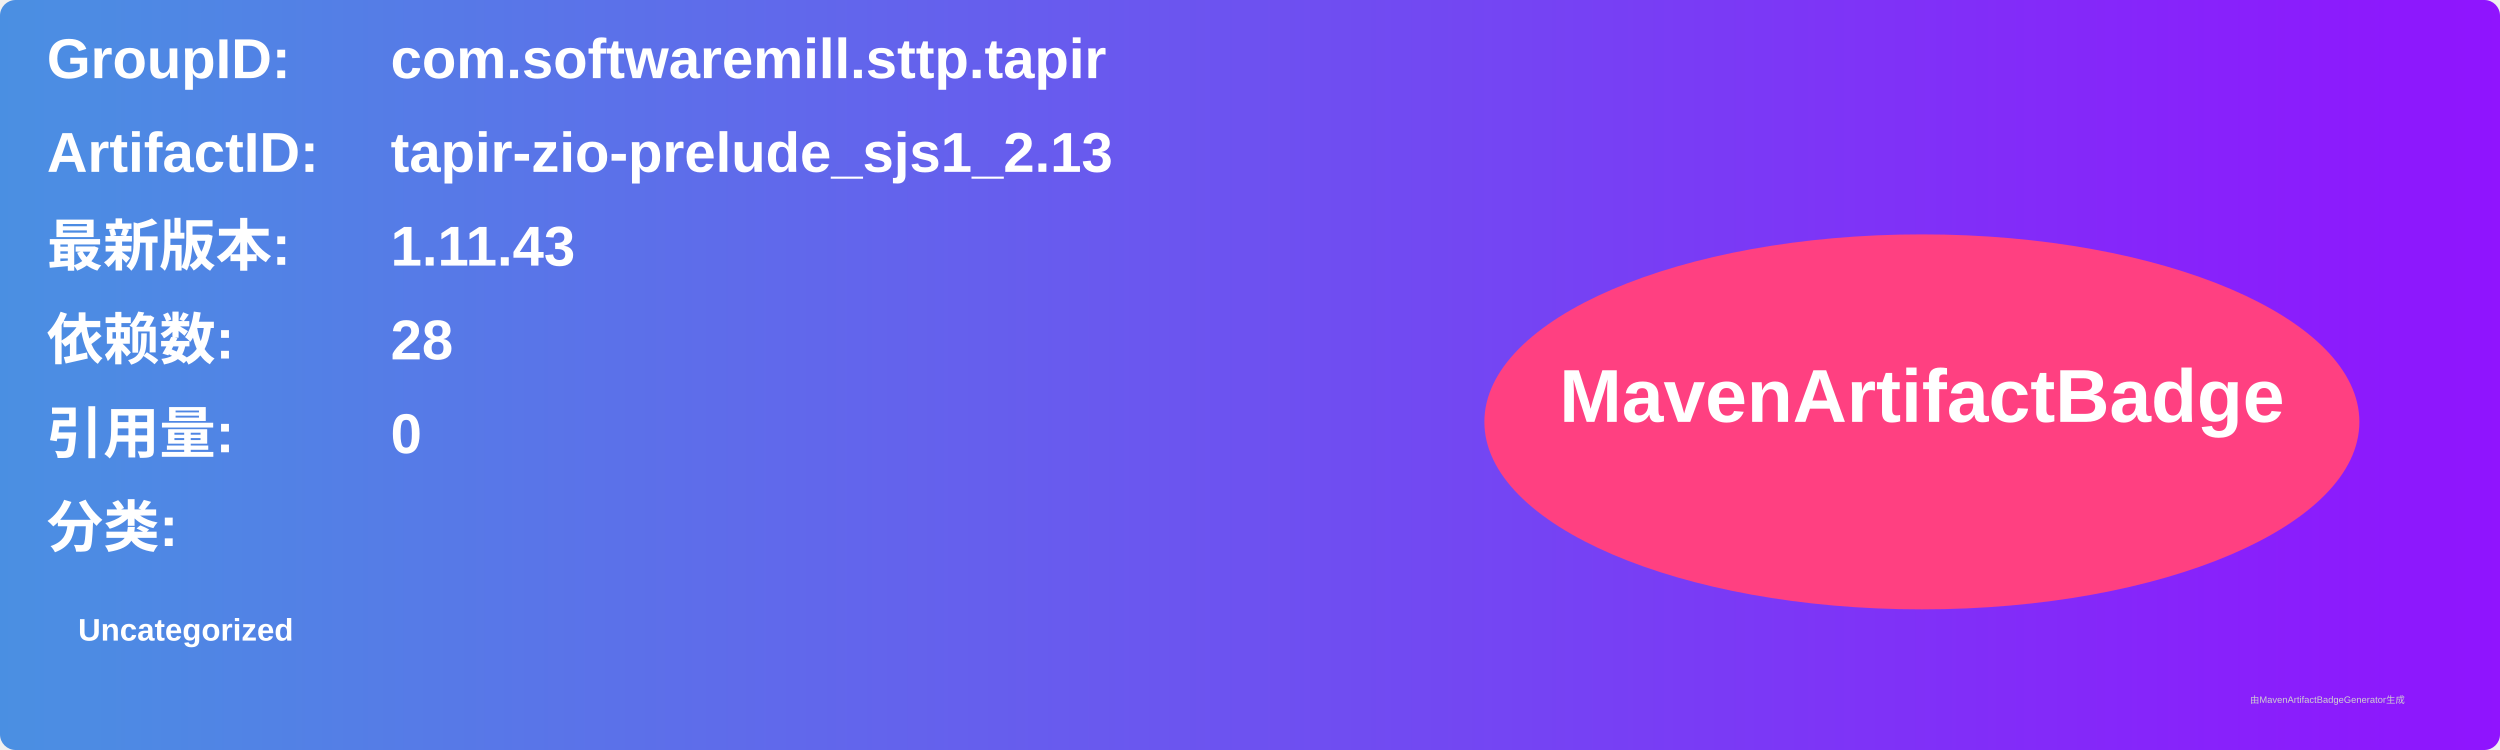
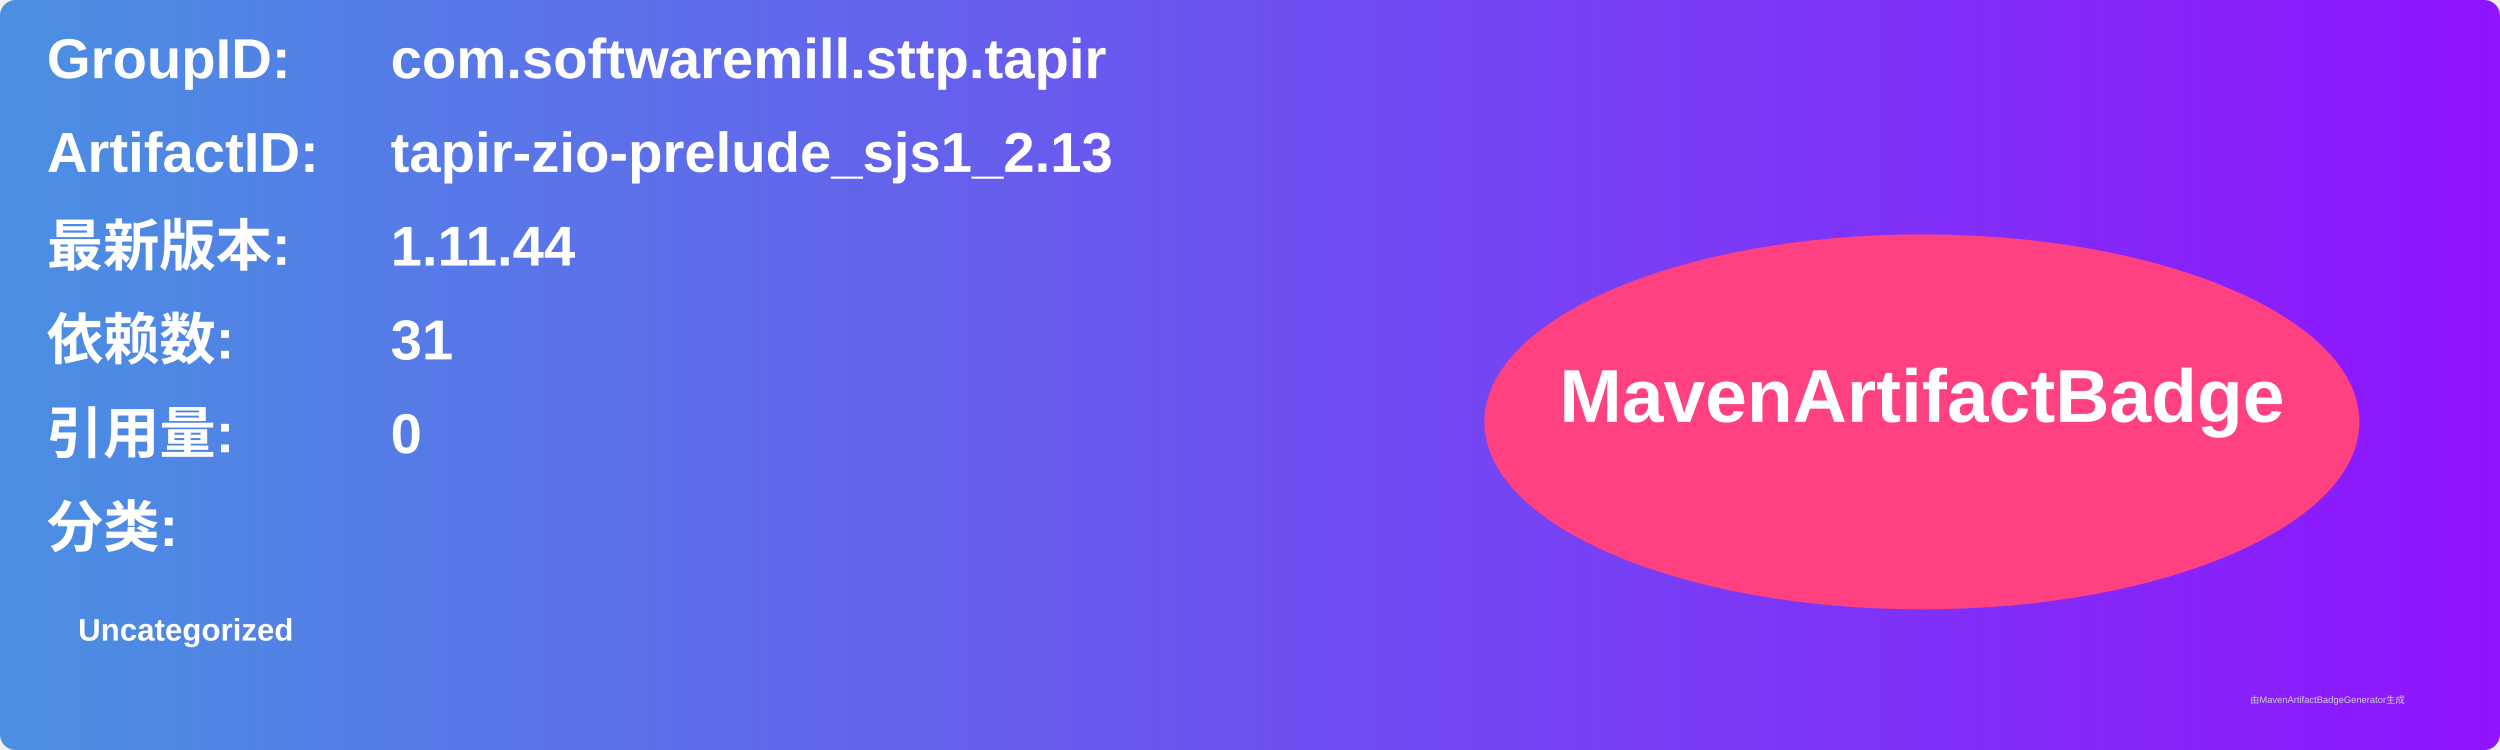
<svg xmlns="http://www.w3.org/2000/svg" width="800" height="240" viewBox="0 0 800 240">
  <linearGradient id="grad" x1="0%" y1="0%" x2="100%" y2="0%">
    <stop offset="0%" stop-color="#4a90e2" />
    <stop offset="100%" stop-color="#9013fe" />
  </linearGradient>
  <rect width="100%" height="100%" rx="5" ry="5" fill="url(#grad)" />
  <g transform="translate(15, 15)">
    <text x="0" y="10" font-family="Arial" font-size="18" fill="white" font-weight="bold" width="260">GroupID:</text>
    <text x="110" y="10" font-family="Arial" font-size="18" fill="white" font-weight="bold" width="460">com.softwaremill.sttp.tapir</text>
    <text x="0" y="40" font-family="Arial" font-size="18" fill="white" font-weight="bold" width="260">ArtifactID:</text>
    <text x="110" y="40" font-family="Arial" font-size="18" fill="white" font-weight="bold" width="460">tapir-zio-prelude_sjs1_2.13</text>
    <text x="0" y="70" font-family="Arial" font-size="18" fill="white" font-weight="bold">最新版本:</text>
    <text x="110" y="70" font-family="Arial" font-size="18" fill="white" font-weight="bold">
-       <tspan font-weight="bold">1.11.43</tspan>
+       <tspan font-weight="bold">1.11.44</tspan>
    </text>
    <text x="0" y="100" font-family="Arial" font-size="18" fill="white" font-weight="bold">依赖数: </text>
    <text x="110" y="100" font-family="Arial" font-size="18" fill="white">
-       <tspan font-weight="bold">28</tspan>
+       <tspan font-weight="bold">31</tspan>
    </text>
    <text x="0" y="130" font-family="Arial" font-size="18" fill="white" font-weight="bold">引用量: </text>
    <text x="110" y="130" font-family="Arial" font-size="18" fill="white">
      <tspan font-weight="bold">0</tspan>
    </text>
    <text x="0" y="160" font-family="Arial" font-size="18" fill="white" font-weight="bold">分类:</text>
    <text x="10" y="190" font-family="Arial" font-size="10" fill="white">
      <tspan font-weight="bold">Uncategorized</tspan>
    </text>
    <ellipse cx="600" cy="120" rx="140" ry="60" fill="#ff4081" />
    <text x="600" y="120" text-anchor="middle" font-family="Arial" font-size="24" fill="white" font-weight="bold">MavenArtifactBadge</text>
  </g>
  <text x="720" y="225" font-family="Arial" font-size="3" fill="#d0d0d0">由MavenArtifactBadgeGenerator生成</text>
</svg>
